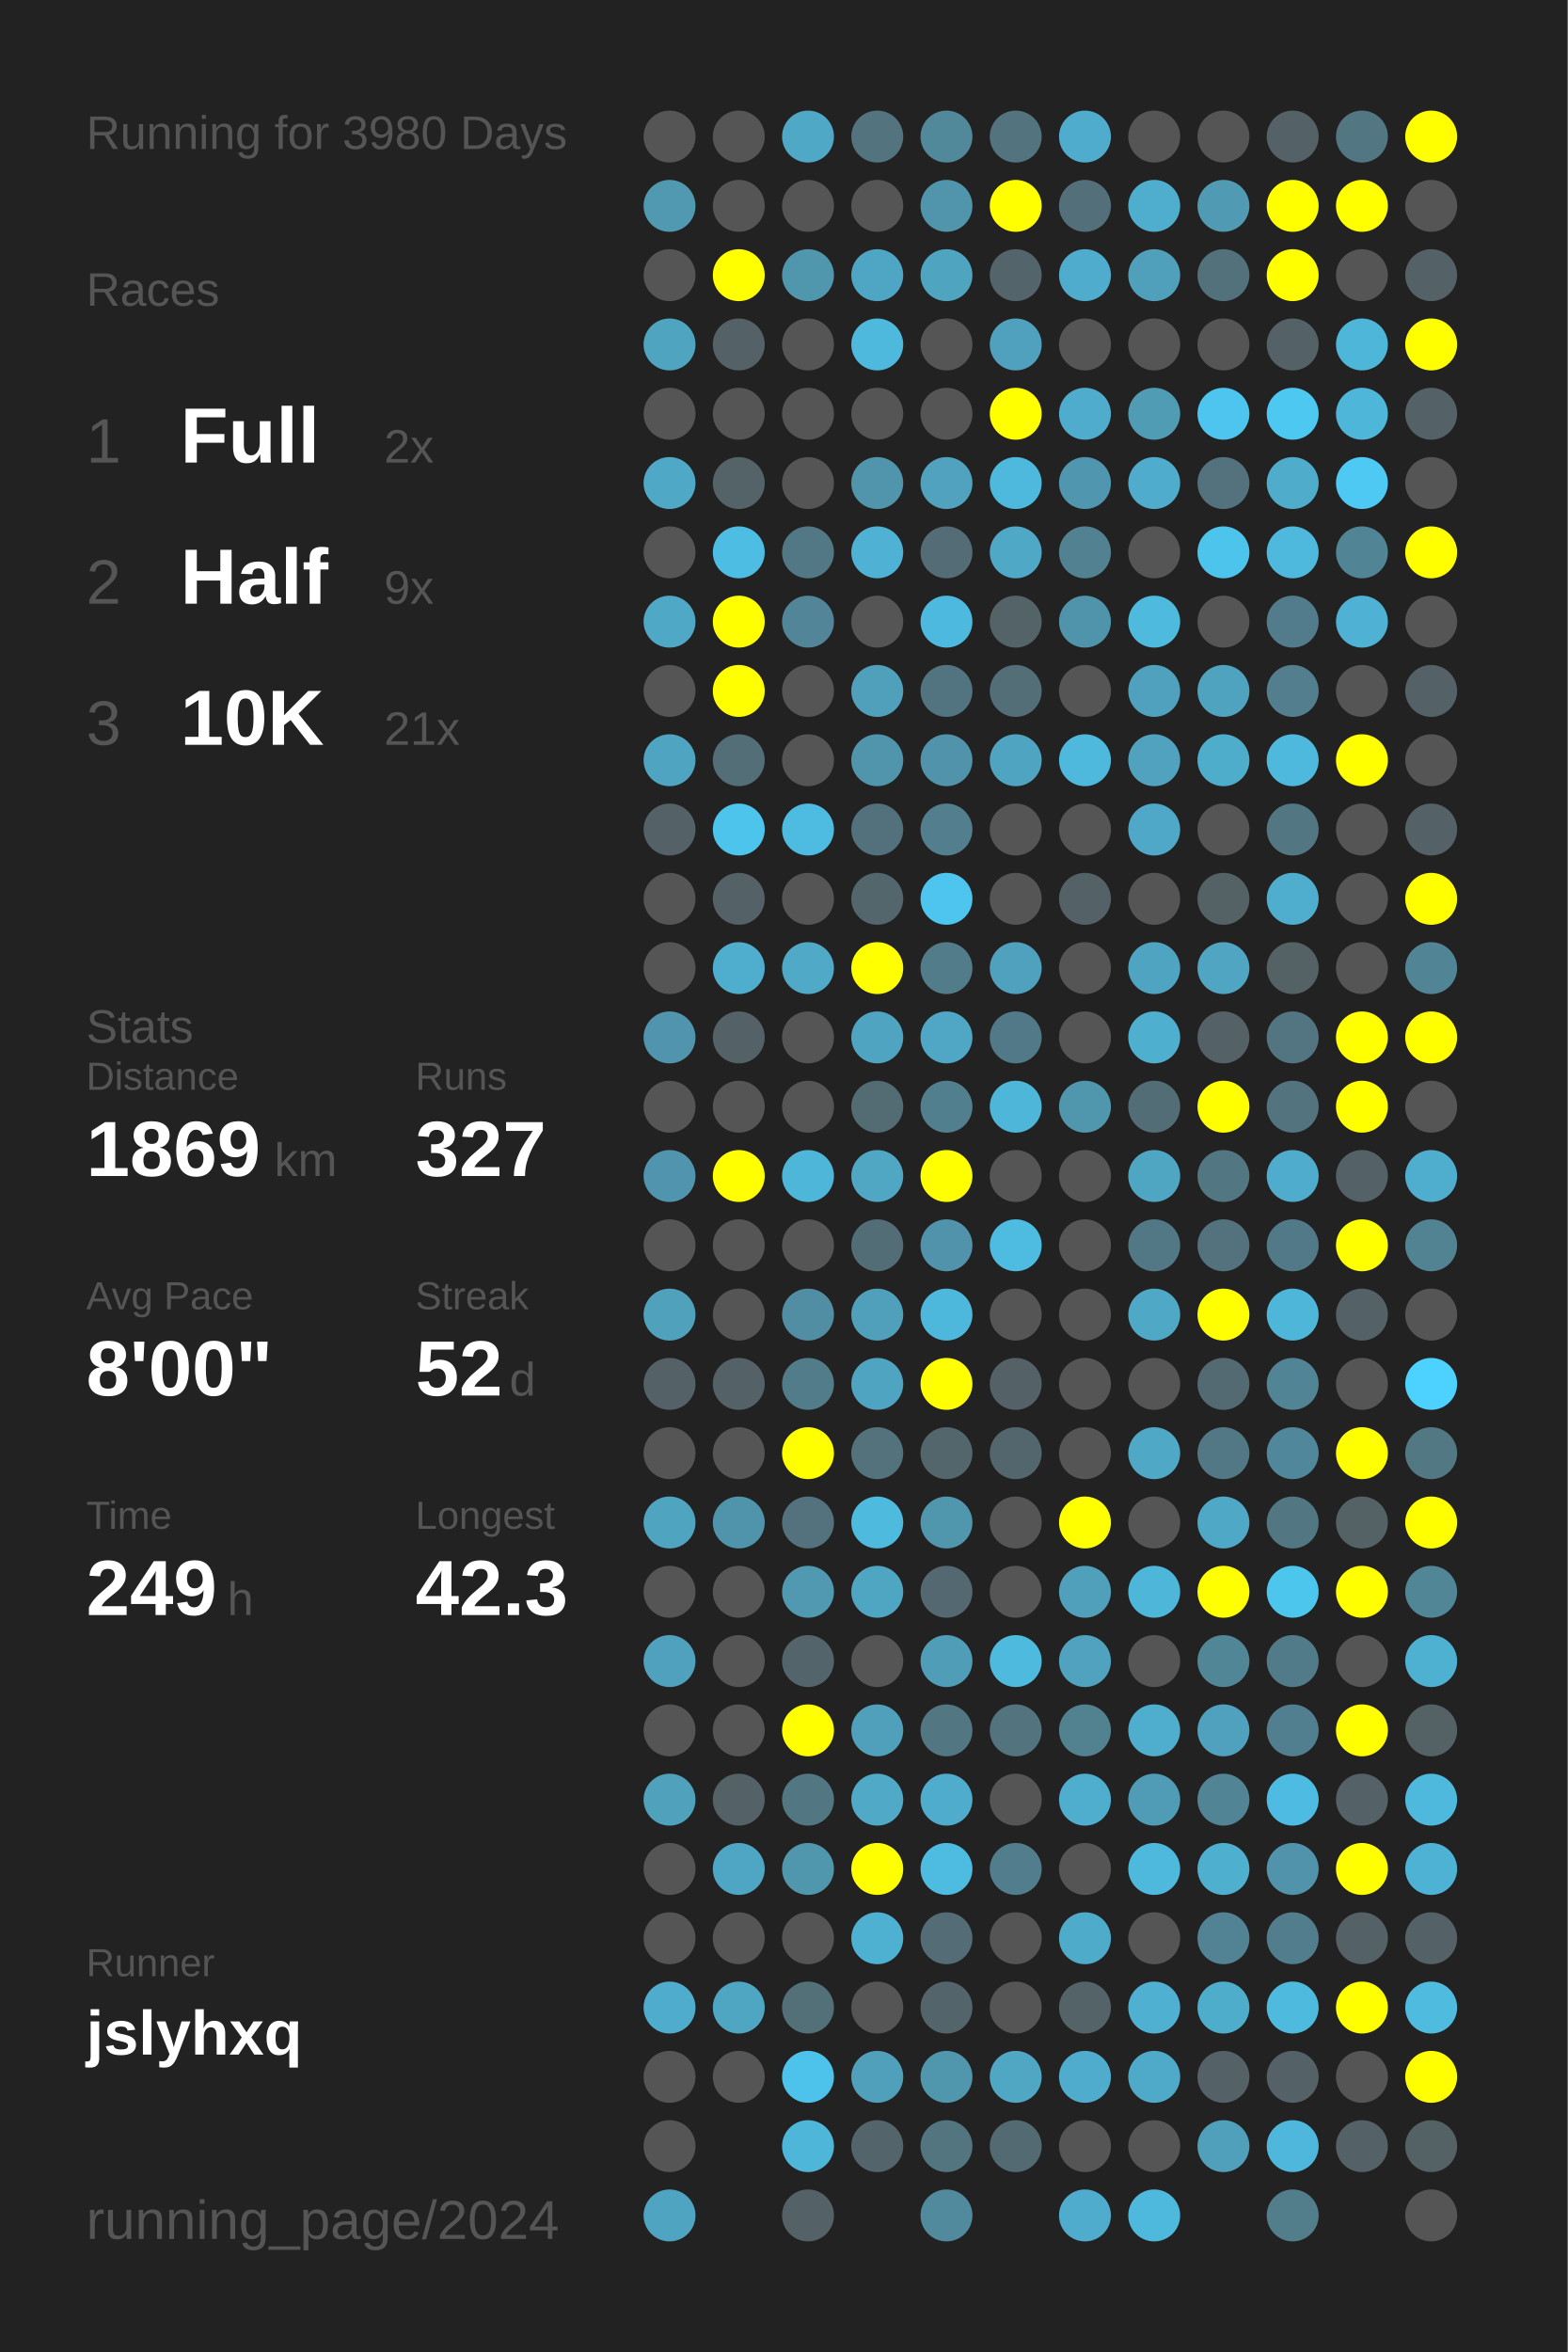
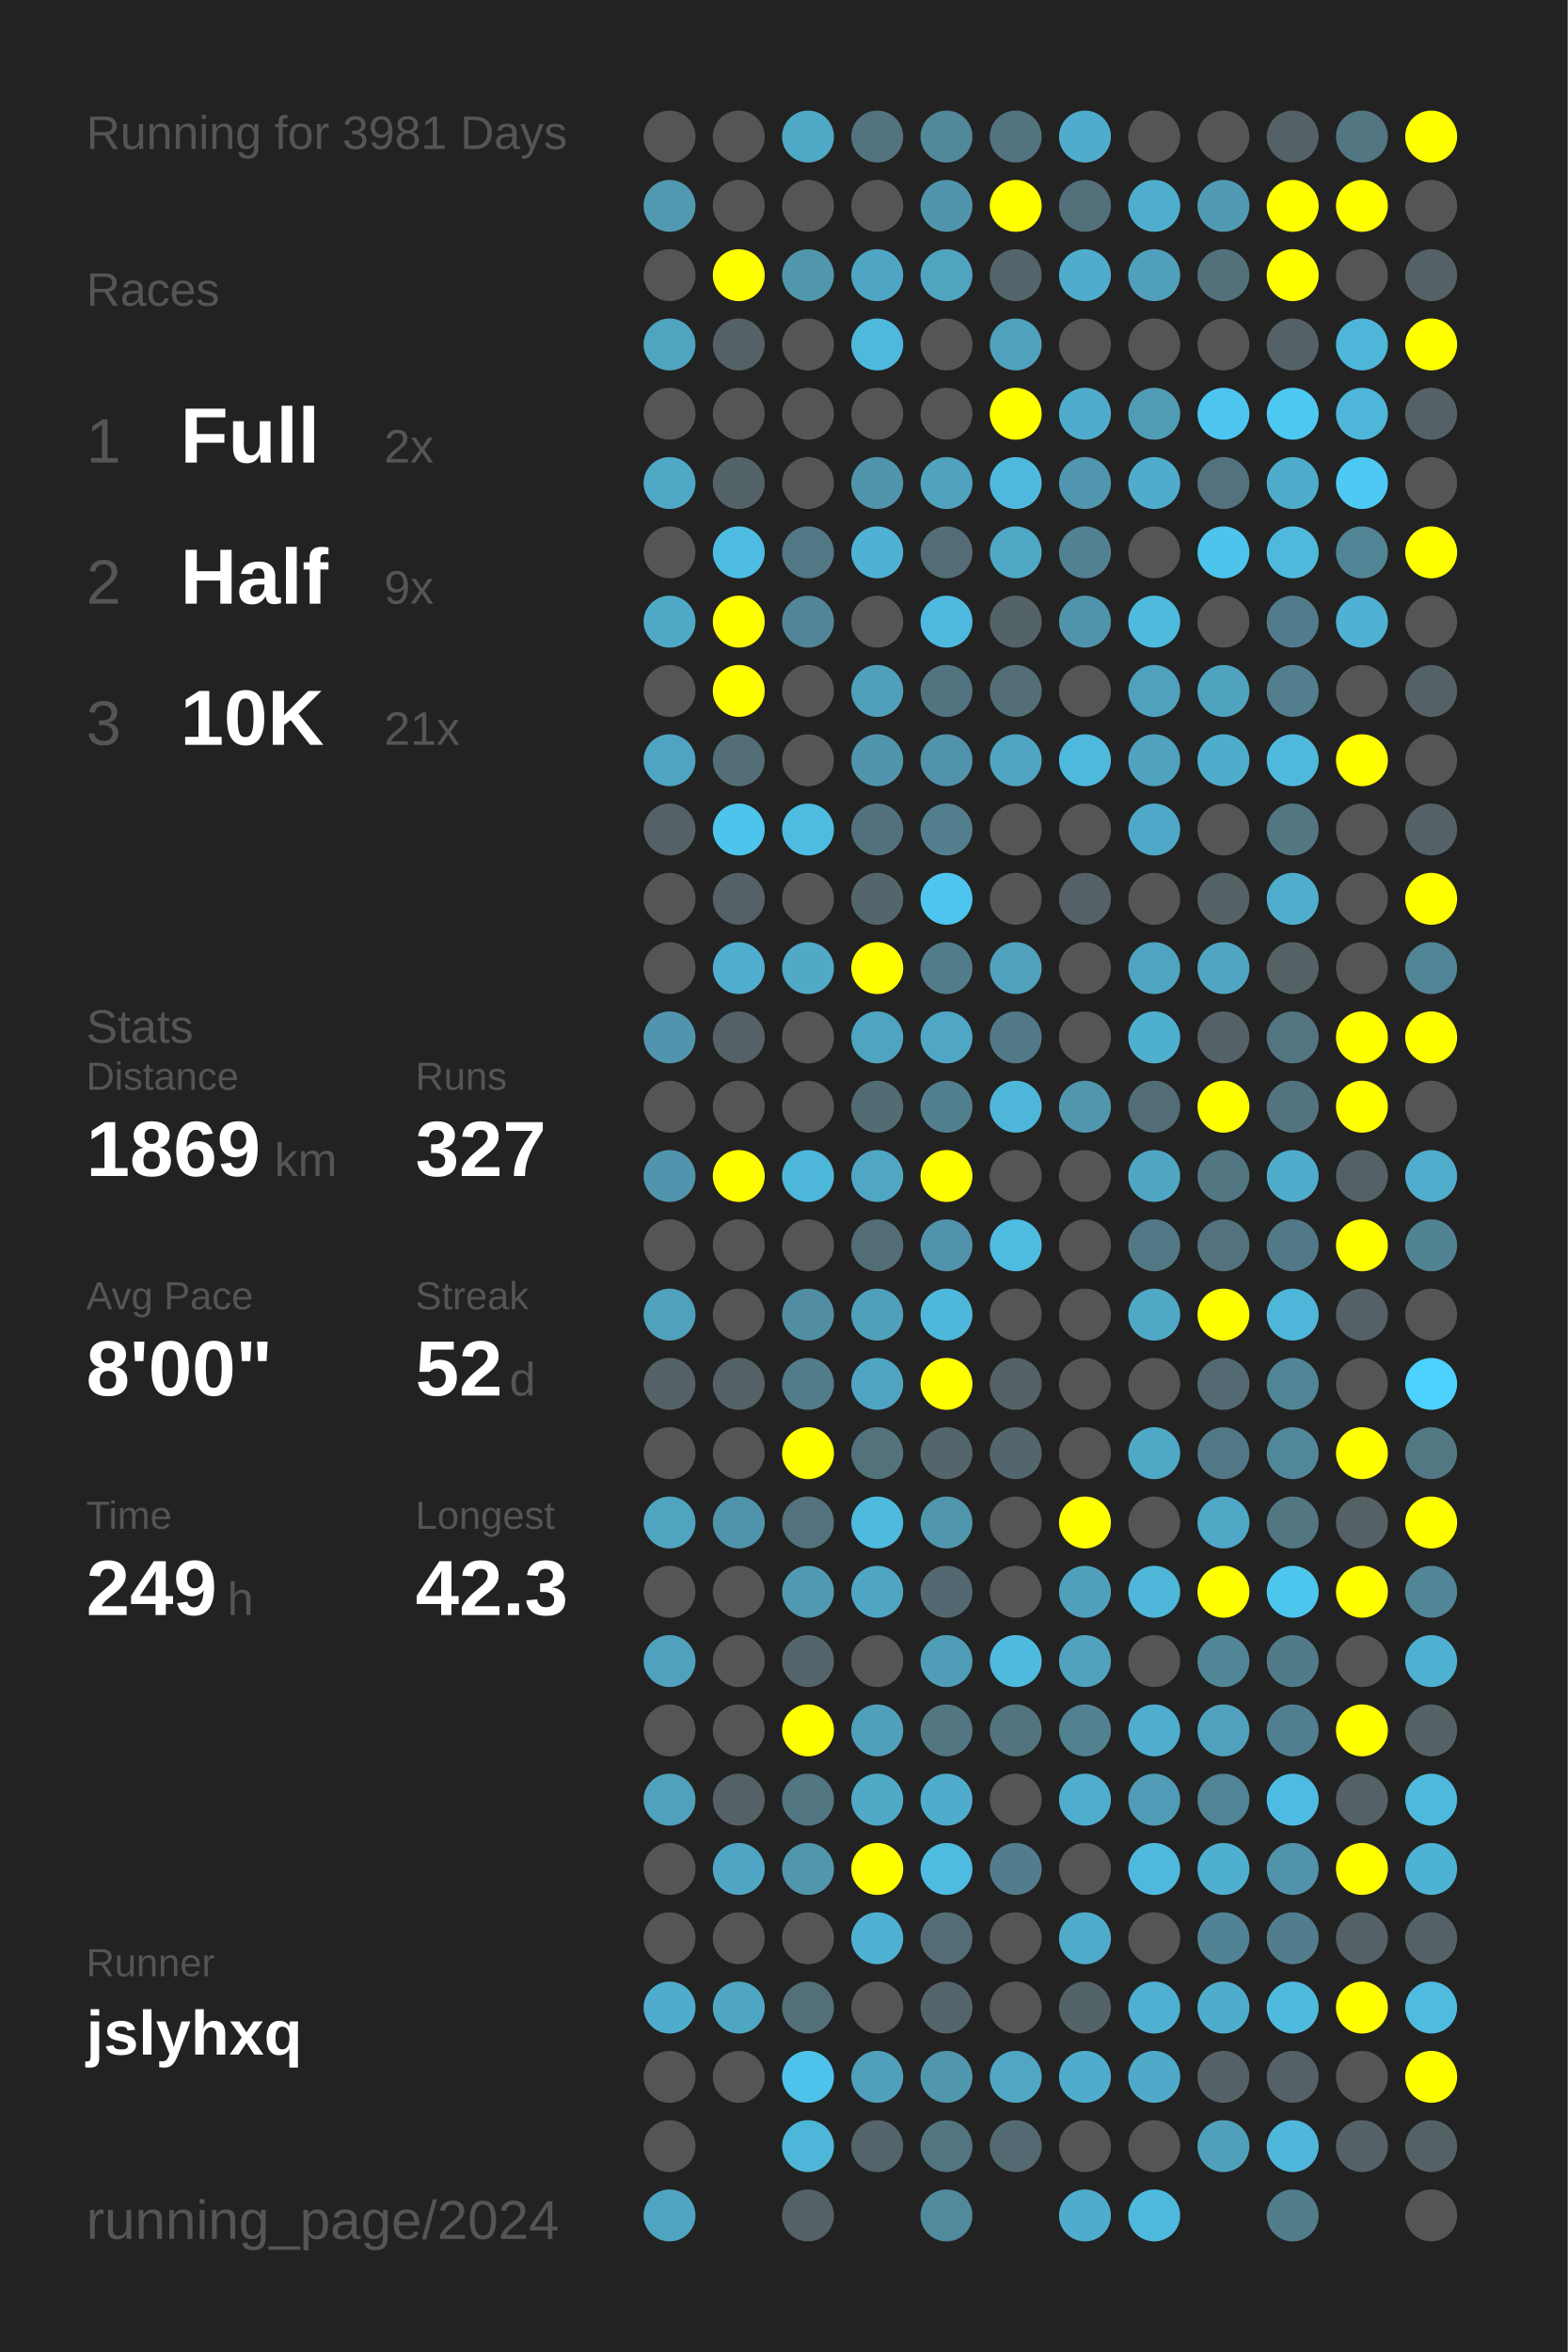
<svg xmlns="http://www.w3.org/2000/svg" baseProfile="full" height="300mm" version="1.1" viewBox="0,0,200,300" width="200mm">
  <defs />
  <rect fill="#222222" height="300" width="200" x="0" y="0" />
-   <text fill="#555555" style="font-size:6px; font-family:Arial;" x="11" y="19">Running for 3980 Days</text>
+   <text fill="#555555" style="font-size:6px; font-family:Arial;" x="11" y="19">Running for 3981 Days</text>
  <text fill="#555555" style="font-size:6px; font-family:Arial;" x="11" y="39">Races</text>
  <text fill="#555555" style="font-size:8px; font-family:Arial;" x="11" y="59">1</text>
  <text fill="#FFFFFF" style="font-size:10px; font-family:Arial; font-weight:bold;" x="23" y="59">Full</text>
  <text fill="#555555" style="font-size:6px; font-family:Arial;" x="49" y="59">2x</text>
  <text fill="#555555" style="font-size:8px; font-family:Arial;" x="11" y="77">2</text>
  <text fill="#FFFFFF" style="font-size:10px; font-family:Arial; font-weight:bold;" x="23" y="77">Half</text>
  <text fill="#555555" style="font-size:6px; font-family:Arial;" x="49" y="77">9x</text>
  <text fill="#555555" style="font-size:8px; font-family:Arial;" x="11" y="95">3</text>
  <text fill="#FFFFFF" style="font-size:10px; font-family:Arial; font-weight:bold;" x="23" y="95">10K</text>
  <text fill="#555555" style="font-size:6px; font-family:Arial;" x="49" y="95">21x</text>
  <text fill="#555555" style="font-size:6px; font-family:Arial;" x="11" y="133">Stats</text>
  <text fill="#555555" style="font-size:5px; font-family:Arial;" x="11" y="139">Distance</text>
  <text fill="#FFFFFF" style="font-size:10px; font-family:Arial; font-weight:bold;" x="11" y="150">1869</text>
  <text fill="#555555" style="font-size:6px; font-family:Arial;" x="35" y="150">km</text>
  <text fill="#555555" style="font-size:5px; font-family:Arial;" x="53" y="139">Runs</text>
  <text fill="#FFFFFF" style="font-size:10px; font-family:Arial; font-weight:bold;" x="53" y="150">327</text>
  <text fill="#555555" style="font-size:5px; font-family:Arial;" x="11" y="167">Avg Pace</text>
  <text fill="#FFFFFF" style="font-size:10px; font-family:Arial; font-weight:bold;" x="11" y="178">8'00"</text>
  <text fill="#555555" style="font-size:5px; font-family:Arial;" x="53" y="167">Streak</text>
  <text fill="#FFFFFF" style="font-size:10px; font-family:Arial; font-weight:bold;" x="53" y="178">52</text>
  <text fill="#555555" style="font-size:6px; font-family:Arial;" x="65" y="178">d</text>
  <text fill="#555555" style="font-size:5px; font-family:Arial;" x="11" y="195">Time</text>
  <text fill="#FFFFFF" style="font-size:10px; font-family:Arial; font-weight:bold;" x="11" y="206">249</text>
  <text fill="#555555" style="font-size:6px; font-family:Arial;" x="29" y="206">h</text>
  <text fill="#555555" style="font-size:5px; font-family:Arial;" x="53" y="195">Longest</text>
  <text fill="#FFFFFF" style="font-size:10px; font-family:Arial; font-weight:bold;" x="53" y="206">42.3</text>
  <text fill="#555555" style="font-size:5px; font-family:Arial;" x="11" y="252.065">Runner</text>
  <text fill="#FFFFFF" style="font-size:8px; font-family:Arial; font-weight:bold;" x="11" y="262.065">jslyhxq</text>
  <text fill="#555555" style="font-size:7px; font-family:Arial;" x="11" y="285.581">running_page/2024</text>
  <circle cx="85.417" cy="17.419" fill="#555555" r="3.312" />
  <circle cx="85.417" cy="26.258" fill="#5099b1" r="3.312" />
  <circle cx="85.417" cy="35.097" fill="#555555" r="3.312" />
  <circle cx="85.417" cy="43.935" fill="#4fa4c0" r="3.312" />
  <circle cx="85.417" cy="52.774" fill="#555555" r="3.312" />
  <circle cx="85.417" cy="61.613" fill="#4fa8c6" r="3.312" />
  <circle cx="85.417" cy="70.452" fill="#555555" r="3.312" />
  <circle cx="85.417" cy="79.29" fill="#4fa8c6" r="3.312" />
  <circle cx="85.417" cy="88.129" fill="#555555" r="3.312" />
  <circle cx="85.417" cy="96.968" fill="#4fa4c1" r="3.312" />
  <circle cx="85.417" cy="105.806" fill="#546166" r="3.312" />
  <circle cx="85.417" cy="114.645" fill="#555555" r="3.312" />
  <circle cx="85.417" cy="123.484" fill="#555555" r="3.312" />
  <circle cx="85.417" cy="132.323" fill="#5095ad" r="3.312" />
  <circle cx="85.417" cy="141.161" fill="#555555" r="3.312" />
  <circle cx="85.417" cy="150" fill="#5095ad" r="3.312" />
  <circle cx="85.417" cy="158.839" fill="#555555" r="3.312" />
  <circle cx="85.417" cy="167.677" fill="#50a1bc" r="3.312" />
  <circle cx="85.417" cy="176.516" fill="#546166" r="3.312" />
  <circle cx="85.417" cy="185.355" fill="#555555" r="3.312" />
  <circle cx="85.417" cy="194.194" fill="#4fa4c0" r="3.312" />
  <circle cx="85.417" cy="203.032" fill="#555555" r="3.312" />
  <circle cx="85.417" cy="211.871" fill="#50a1bd" r="3.312" />
  <circle cx="85.417" cy="220.71" fill="#555555" r="3.312" />
  <circle cx="85.417" cy="229.548" fill="#50a1bc" r="3.312" />
  <circle cx="85.417" cy="238.387" fill="#555555" r="3.312" />
  <circle cx="85.417" cy="247.226" fill="#555555" r="3.312" />
  <circle cx="85.417" cy="256.065" fill="#4faccc" r="3.312" />
  <circle cx="85.417" cy="264.903" fill="#555555" r="3.312" />
  <circle cx="85.417" cy="273.742" fill="#555555" r="3.312" />
  <circle cx="85.417" cy="282.581" fill="#4fa4c1" r="3.312" />
  <circle cx="94.25" cy="17.419" fill="#555555" r="3.312" />
  <circle cx="94.25" cy="26.258" fill="#555555" r="3.312" />
  <circle cx="94.25" cy="35.097" fill="#FFFF00" r="3.312" />
  <circle cx="94.25" cy="43.935" fill="#546166" r="3.312" />
  <circle cx="94.25" cy="52.774" fill="#555555" r="3.312" />
  <circle cx="94.25" cy="61.613" fill="#546368" r="3.312" />
  <circle cx="94.25" cy="70.452" fill="#4ebde3" r="3.312" />
  <circle cx="94.25" cy="79.29" fill="#FFFF00" r="3.312" />
  <circle cx="94.25" cy="88.129" fill="#FFFF00" r="3.312" />
  <circle cx="94.25" cy="96.968" fill="#536e77" r="3.312" />
  <circle cx="94.25" cy="105.806" fill="#4dc4ec" r="3.312" />
  <circle cx="94.25" cy="114.645" fill="#546166" r="3.312" />
  <circle cx="94.25" cy="123.484" fill="#4fadcd" r="3.312" />
  <circle cx="94.25" cy="132.323" fill="#546166" r="3.312" />
  <circle cx="94.25" cy="141.161" fill="#555555" r="3.312" />
  <circle cx="94.25" cy="150" fill="#FFFF00" r="3.312" />
  <circle cx="94.25" cy="158.839" fill="#555555" r="3.312" />
  <circle cx="94.25" cy="167.677" fill="#555555" r="3.312" />
  <circle cx="94.25" cy="176.516" fill="#546267" r="3.312" />
  <circle cx="94.25" cy="185.355" fill="#555555" r="3.312" />
  <circle cx="94.25" cy="194.194" fill="#5094ab" r="3.312" />
  <circle cx="94.25" cy="203.032" fill="#555555" r="3.312" />
  <circle cx="94.25" cy="211.871" fill="#555555" r="3.312" />
  <circle cx="94.25" cy="220.71" fill="#555555" r="3.312" />
  <circle cx="94.25" cy="229.548" fill="#546166" r="3.312" />
  <circle cx="94.25" cy="238.387" fill="#4fa6c4" r="3.312" />
  <circle cx="94.25" cy="247.226" fill="#555555" r="3.312" />
  <circle cx="94.25" cy="256.065" fill="#4fa6c3" r="3.312" />
  <circle cx="94.25" cy="264.903" fill="#555555" r="3.312" />
  <circle cx="103.083" cy="17.419" fill="#4fa8c6" r="3.312" />
  <circle cx="103.083" cy="26.258" fill="#555555" r="3.312" />
  <circle cx="103.083" cy="35.097" fill="#5096ad" r="3.312" />
  <circle cx="103.083" cy="43.935" fill="#555555" r="3.312" />
  <circle cx="103.083" cy="52.774" fill="#555555" r="3.312" />
  <circle cx="103.083" cy="61.613" fill="#555555" r="3.312" />
  <circle cx="103.083" cy="70.452" fill="#527885" r="3.312" />
  <circle cx="103.083" cy="79.29" fill="#518597" r="3.312" />
  <circle cx="103.083" cy="88.129" fill="#555555" r="3.312" />
  <circle cx="103.083" cy="96.968" fill="#555555" r="3.312" />
  <circle cx="103.083" cy="105.806" fill="#4ebbe0" r="3.312" />
  <circle cx="103.083" cy="114.645" fill="#555555" r="3.312" />
  <circle cx="103.083" cy="123.484" fill="#4fa9c7" r="3.312" />
  <circle cx="103.083" cy="132.323" fill="#555555" r="3.312" />
  <circle cx="103.083" cy="141.161" fill="#555555" r="3.312" />
  <circle cx="103.083" cy="150" fill="#4eb6d9" r="3.312" />
  <circle cx="103.083" cy="158.839" fill="#555555" r="3.312" />
  <circle cx="103.083" cy="167.677" fill="#518ea3" r="3.312" />
  <circle cx="103.083" cy="176.516" fill="#527c8a" r="3.312" />
  <circle cx="103.083" cy="185.355" fill="#FFFF00" r="3.312" />
  <circle cx="103.083" cy="194.194" fill="#53727d" r="3.312" />
  <circle cx="103.083" cy="203.032" fill="#5099b1" r="3.312" />
  <circle cx="103.083" cy="211.871" fill="#53656b" r="3.312" />
  <circle cx="103.083" cy="220.71" fill="#FFFF00" r="3.312" />
  <circle cx="103.083" cy="229.548" fill="#527682" r="3.312" />
  <circle cx="103.083" cy="238.387" fill="#5096ad" r="3.312" />
  <circle cx="103.083" cy="247.226" fill="#555555" r="3.312" />
  <circle cx="103.083" cy="256.065" fill="#537079" r="3.312" />
  <circle cx="103.083" cy="264.903" fill="#4dc3eb" r="3.312" />
  <circle cx="103.083" cy="273.742" fill="#4eb6d9" r="3.312" />
  <circle cx="103.083" cy="282.581" fill="#546166" r="3.312" />
  <circle cx="111.917" cy="17.419" fill="#53737e" r="3.312" />
  <circle cx="111.917" cy="26.258" fill="#555555" r="3.312" />
  <circle cx="111.917" cy="35.097" fill="#4fa6c4" r="3.312" />
  <circle cx="111.917" cy="43.935" fill="#4eb9dd" r="3.312" />
  <circle cx="111.917" cy="52.774" fill="#555555" r="3.312" />
  <circle cx="111.917" cy="61.613" fill="#5095ac" r="3.312" />
  <circle cx="111.917" cy="70.452" fill="#4fb1d3" r="3.312" />
  <circle cx="111.917" cy="79.29" fill="#555555" r="3.312" />
  <circle cx="111.917" cy="88.129" fill="#50a0bb" r="3.312" />
  <circle cx="111.917" cy="96.968" fill="#5095ac" r="3.312" />
  <circle cx="111.917" cy="105.806" fill="#53717c" r="3.312" />
  <circle cx="111.917" cy="114.645" fill="#53666c" r="3.312" />
  <circle cx="111.917" cy="123.484" fill="#FFFF00" r="3.312" />
  <circle cx="111.917" cy="132.323" fill="#4fa4c1" r="3.312" />
  <circle cx="111.917" cy="141.161" fill="#536b73" r="3.312" />
  <circle cx="111.917" cy="150" fill="#4fa7c4" r="3.312" />
  <circle cx="111.917" cy="158.839" fill="#536d76" r="3.312" />
  <circle cx="111.917" cy="167.677" fill="#50a0bb" r="3.312" />
  <circle cx="111.917" cy="176.516" fill="#4fa4c1" r="3.312" />
  <circle cx="111.917" cy="185.355" fill="#53727c" r="3.312" />
  <circle cx="111.917" cy="194.194" fill="#4ebade" r="3.312" />
  <circle cx="111.917" cy="203.032" fill="#4fa6c3" r="3.312" />
  <circle cx="111.917" cy="211.871" fill="#555555" r="3.312" />
  <circle cx="111.917" cy="220.71" fill="#50a0bb" r="3.312" />
  <circle cx="111.917" cy="229.548" fill="#4fa9c7" r="3.312" />
  <circle cx="111.917" cy="238.387" fill="#FFFF00" r="3.312" />
  <circle cx="111.917" cy="247.226" fill="#4fb1d2" r="3.312" />
  <circle cx="111.917" cy="256.065" fill="#555555" r="3.312" />
  <circle cx="111.917" cy="264.903" fill="#50a0bb" r="3.312" />
  <circle cx="111.917" cy="273.742" fill="#53646a" r="3.312" />
  <circle cx="120.75" cy="17.419" fill="#51889a" r="3.312" />
  <circle cx="120.75" cy="26.258" fill="#5095ac" r="3.312" />
  <circle cx="120.75" cy="35.097" fill="#4fa4c0" r="3.312" />
  <circle cx="120.75" cy="43.935" fill="#555555" r="3.312" />
  <circle cx="120.75" cy="52.774" fill="#555555" r="3.312" />
  <circle cx="120.75" cy="61.613" fill="#50a2be" r="3.312" />
  <circle cx="120.75" cy="70.452" fill="#536c75" r="3.312" />
  <circle cx="120.75" cy="79.29" fill="#4eb9de" r="3.312" />
  <circle cx="120.75" cy="88.129" fill="#527480" r="3.312" />
  <circle cx="120.75" cy="96.968" fill="#5093aa" r="3.312" />
  <circle cx="120.75" cy="105.806" fill="#527e8d" r="3.312" />
  <circle cx="120.75" cy="114.645" fill="#4dc5ee" r="3.312" />
  <circle cx="120.75" cy="123.484" fill="#527c8a" r="3.312" />
  <circle cx="120.75" cy="132.323" fill="#4fa7c5" r="3.312" />
  <circle cx="120.75" cy="141.161" fill="#527f8e" r="3.312" />
  <circle cx="120.75" cy="150" fill="#FFFF00" r="3.312" />
  <circle cx="120.75" cy="158.839" fill="#5093aa" r="3.312" />
  <circle cx="120.75" cy="167.677" fill="#4eb8dc" r="3.312" />
  <circle cx="120.75" cy="176.516" fill="#FFFF00" r="3.312" />
  <circle cx="120.75" cy="185.355" fill="#53666c" r="3.312" />
  <circle cx="120.75" cy="194.194" fill="#5096ad" r="3.312" />
  <circle cx="120.75" cy="203.032" fill="#536870" r="3.312" />
  <circle cx="120.75" cy="211.871" fill="#509db7" r="3.312" />
  <circle cx="120.75" cy="220.71" fill="#527682" r="3.312" />
  <circle cx="120.75" cy="229.548" fill="#4faccc" r="3.312" />
  <circle cx="120.75" cy="238.387" fill="#4ebbe0" r="3.312" />
  <circle cx="120.75" cy="247.226" fill="#536c75" r="3.312" />
  <circle cx="120.75" cy="256.065" fill="#53656b" r="3.312" />
  <circle cx="120.75" cy="264.903" fill="#5096ad" r="3.312" />
  <circle cx="120.75" cy="273.742" fill="#527580" r="3.312" />
  <circle cx="120.75" cy="282.581" fill="#518a9d" r="3.312" />
  <circle cx="129.583" cy="17.419" fill="#53737f" r="3.312" />
  <circle cx="129.583" cy="26.258" fill="#FFFF00" r="3.312" />
  <circle cx="129.583" cy="35.097" fill="#53646a" r="3.312" />
  <circle cx="129.583" cy="43.935" fill="#50a1bd" r="3.312" />
  <circle cx="129.583" cy="52.774" fill="#FFFF00" r="3.312" />
  <circle cx="129.583" cy="61.613" fill="#4eb9dd" r="3.312" />
  <circle cx="129.583" cy="70.452" fill="#4fa8c6" r="3.312" />
  <circle cx="129.583" cy="79.29" fill="#546368" r="3.312" />
  <circle cx="129.583" cy="88.129" fill="#536e77" r="3.312" />
  <circle cx="129.583" cy="96.968" fill="#4fa5c1" r="3.312" />
  <circle cx="129.583" cy="105.806" fill="#555555" r="3.312" />
  <circle cx="129.583" cy="114.645" fill="#555555" r="3.312" />
  <circle cx="129.583" cy="123.484" fill="#50a1bd" r="3.312" />
  <circle cx="129.583" cy="132.323" fill="#527987" r="3.312" />
  <circle cx="129.583" cy="141.161" fill="#4eb6d9" r="3.312" />
  <circle cx="129.583" cy="150" fill="#555555" r="3.312" />
  <circle cx="129.583" cy="158.839" fill="#4ebbe0" r="3.312" />
  <circle cx="129.583" cy="167.677" fill="#555555" r="3.312" />
  <circle cx="129.583" cy="176.516" fill="#546166" r="3.312" />
  <circle cx="129.583" cy="185.355" fill="#53666d" r="3.312" />
  <circle cx="129.583" cy="194.194" fill="#555555" r="3.312" />
  <circle cx="129.583" cy="203.032" fill="#555555" r="3.312" />
  <circle cx="129.583" cy="211.871" fill="#4ebade" r="3.312" />
  <circle cx="129.583" cy="220.71" fill="#53747f" r="3.312" />
  <circle cx="129.583" cy="229.548" fill="#555555" r="3.312" />
  <circle cx="129.583" cy="238.387" fill="#527d8c" r="3.312" />
  <circle cx="129.583" cy="247.226" fill="#555555" r="3.312" />
  <circle cx="129.583" cy="256.065" fill="#555555" r="3.312" />
  <circle cx="129.583" cy="264.903" fill="#4fa7c4" r="3.312" />
  <circle cx="129.583" cy="273.742" fill="#536a72" r="3.312" />
  <circle cx="138.417" cy="17.419" fill="#4faccc" r="3.312" />
  <circle cx="138.417" cy="26.258" fill="#53707a" r="3.312" />
  <circle cx="138.417" cy="35.097" fill="#4faccc" r="3.312" />
  <circle cx="138.417" cy="43.935" fill="#555555" r="3.312" />
  <circle cx="138.417" cy="52.774" fill="#4faccc" r="3.312" />
  <circle cx="138.417" cy="61.613" fill="#5096ae" r="3.312" />
  <circle cx="138.417" cy="70.452" fill="#528191" r="3.312" />
  <circle cx="138.417" cy="79.29" fill="#5094ab" r="3.312" />
  <circle cx="138.417" cy="88.129" fill="#555555" r="3.312" />
  <circle cx="138.417" cy="96.968" fill="#4eb9dd" r="3.312" />
  <circle cx="138.417" cy="105.806" fill="#555555" r="3.312" />
  <circle cx="138.417" cy="114.645" fill="#546166" r="3.312" />
  <circle cx="138.417" cy="123.484" fill="#555555" r="3.312" />
  <circle cx="138.417" cy="132.323" fill="#555555" r="3.312" />
  <circle cx="138.417" cy="141.161" fill="#5096ad" r="3.312" />
  <circle cx="138.417" cy="150" fill="#555555" r="3.312" />
  <circle cx="138.417" cy="158.839" fill="#555555" r="3.312" />
  <circle cx="138.417" cy="167.677" fill="#555555" r="3.312" />
  <circle cx="138.417" cy="176.516" fill="#555555" r="3.312" />
  <circle cx="138.417" cy="185.355" fill="#555555" r="3.312" />
  <circle cx="138.417" cy="194.194" fill="#FFFF00" r="3.312" />
  <circle cx="138.417" cy="203.032" fill="#50a0bb" r="3.312" />
  <circle cx="138.417" cy="211.871" fill="#50a2be" r="3.312" />
  <circle cx="138.417" cy="220.71" fill="#528190" r="3.312" />
  <circle cx="138.417" cy="229.548" fill="#4fadcd" r="3.312" />
  <circle cx="138.417" cy="238.387" fill="#555555" r="3.312" />
  <circle cx="138.417" cy="247.226" fill="#4fabca" r="3.312" />
  <circle cx="138.417" cy="256.065" fill="#546368" r="3.312" />
  <circle cx="138.417" cy="264.903" fill="#4faccc" r="3.312" />
  <circle cx="138.417" cy="273.742" fill="#555555" r="3.312" />
  <circle cx="138.417" cy="282.581" fill="#4faccc" r="3.312" />
  <circle cx="147.25" cy="17.419" fill="#555555" r="3.312" />
  <circle cx="147.25" cy="26.258" fill="#4faece" r="3.312" />
  <circle cx="147.25" cy="35.097" fill="#50a0bb" r="3.312" />
  <circle cx="147.25" cy="43.935" fill="#555555" r="3.312" />
  <circle cx="147.25" cy="52.774" fill="#509cb5" r="3.312" />
  <circle cx="147.25" cy="61.613" fill="#4faccc" r="3.312" />
  <circle cx="147.25" cy="70.452" fill="#555555" r="3.312" />
  <circle cx="147.25" cy="79.29" fill="#4ebade" r="3.312" />
  <circle cx="147.25" cy="88.129" fill="#50a1bd" r="3.312" />
  <circle cx="147.25" cy="96.968" fill="#50a2be" r="3.312" />
  <circle cx="147.25" cy="105.806" fill="#4fa8c7" r="3.312" />
  <circle cx="147.25" cy="114.645" fill="#555555" r="3.312" />
  <circle cx="147.25" cy="123.484" fill="#4fa4c1" r="3.312" />
  <circle cx="147.25" cy="132.323" fill="#4fafcf" r="3.312" />
  <circle cx="147.25" cy="141.161" fill="#536d76" r="3.312" />
  <circle cx="147.25" cy="150" fill="#4fa6c3" r="3.312" />
  <circle cx="147.25" cy="158.839" fill="#527885" r="3.312" />
  <circle cx="147.25" cy="167.677" fill="#4fa8c6" r="3.312" />
  <circle cx="147.25" cy="176.516" fill="#555555" r="3.312" />
  <circle cx="147.25" cy="185.355" fill="#4fa8c6" r="3.312" />
  <circle cx="147.25" cy="194.194" fill="#555555" r="3.312" />
  <circle cx="147.25" cy="203.032" fill="#4eb6d9" r="3.312" />
  <circle cx="147.25" cy="211.871" fill="#555555" r="3.312" />
  <circle cx="147.25" cy="220.71" fill="#4fadcd" r="3.312" />
  <circle cx="147.25" cy="229.548" fill="#509cb6" r="3.312" />
  <circle cx="147.25" cy="238.387" fill="#4eb9dd" r="3.312" />
  <circle cx="147.25" cy="247.226" fill="#555555" r="3.312" />
  <circle cx="147.25" cy="256.065" fill="#4fb0d1" r="3.312" />
  <circle cx="147.25" cy="264.903" fill="#4faac9" r="3.312" />
  <circle cx="147.25" cy="273.742" fill="#555555" r="3.312" />
  <circle cx="147.25" cy="282.581" fill="#4eb9dd" r="3.312" />
  <circle cx="156.083" cy="17.419" fill="#555555" r="3.312" />
  <circle cx="156.083" cy="26.258" fill="#509ab3" r="3.312" />
  <circle cx="156.083" cy="35.097" fill="#53717b" r="3.312" />
  <circle cx="156.083" cy="43.935" fill="#555555" r="3.312" />
  <circle cx="156.083" cy="52.774" fill="#4dc5ee" r="3.312" />
  <circle cx="156.083" cy="61.613" fill="#53727d" r="3.312" />
  <circle cx="156.083" cy="70.452" fill="#4dc4ec" r="3.312" />
  <circle cx="156.083" cy="79.29" fill="#555555" r="3.312" />
  <circle cx="156.083" cy="88.129" fill="#4fa3bf" r="3.312" />
  <circle cx="156.083" cy="96.968" fill="#4fadcc" r="3.312" />
  <circle cx="156.083" cy="105.806" fill="#555555" r="3.312" />
  <circle cx="156.083" cy="114.645" fill="#546266" r="3.312" />
  <circle cx="156.083" cy="123.484" fill="#4fa5c2" r="3.312" />
  <circle cx="156.083" cy="132.323" fill="#546166" r="3.312" />
  <circle cx="156.083" cy="141.161" fill="#FFFF00" r="3.312" />
  <circle cx="156.083" cy="150" fill="#527682" r="3.312" />
  <circle cx="156.083" cy="158.839" fill="#53727d" r="3.312" />
  <circle cx="156.083" cy="167.677" fill="#FFFF00" r="3.312" />
  <circle cx="156.083" cy="176.516" fill="#536a72" r="3.312" />
  <circle cx="156.083" cy="185.355" fill="#527885" r="3.312" />
  <circle cx="156.083" cy="194.194" fill="#4fa8c6" r="3.312" />
  <circle cx="156.083" cy="203.032" fill="#FFFF00" r="3.312" />
  <circle cx="156.083" cy="211.871" fill="#518697" r="3.312" />
  <circle cx="156.083" cy="220.71" fill="#50a1bd" r="3.312" />
  <circle cx="156.083" cy="229.548" fill="#518495" r="3.312" />
  <circle cx="156.083" cy="238.387" fill="#4fafcf" r="3.312" />
  <circle cx="156.083" cy="247.226" fill="#528394" r="3.312" />
  <circle cx="156.083" cy="256.065" fill="#4fadcc" r="3.312" />
  <circle cx="156.083" cy="264.903" fill="#546166" r="3.312" />
  <circle cx="156.083" cy="273.742" fill="#50a0bb" r="3.312" />
  <circle cx="164.917" cy="17.419" fill="#546166" r="3.312" />
  <circle cx="164.917" cy="26.258" fill="#FFFF00" r="3.312" />
  <circle cx="164.917" cy="35.097" fill="#FFFF00" r="3.312" />
  <circle cx="164.917" cy="43.935" fill="#546267" r="3.312" />
  <circle cx="164.917" cy="52.774" fill="#4dc8f1" r="3.312" />
  <circle cx="164.917" cy="61.613" fill="#4faccb" r="3.312" />
  <circle cx="164.917" cy="70.452" fill="#4eb9dd" r="3.312" />
  <circle cx="164.917" cy="79.29" fill="#527c8b" r="3.312" />
  <circle cx="164.917" cy="88.129" fill="#527e8d" r="3.312" />
  <circle cx="164.917" cy="96.968" fill="#4eb9dd" r="3.312" />
  <circle cx="164.917" cy="105.806" fill="#527783" r="3.312" />
  <circle cx="164.917" cy="114.645" fill="#4faece" r="3.312" />
  <circle cx="164.917" cy="123.484" fill="#546266" r="3.312" />
  <circle cx="164.917" cy="132.323" fill="#527581" r="3.312" />
  <circle cx="164.917" cy="141.161" fill="#53737e" r="3.312" />
  <circle cx="164.917" cy="150" fill="#4faccc" r="3.312" />
  <circle cx="164.917" cy="158.839" fill="#527987" r="3.312" />
  <circle cx="164.917" cy="167.677" fill="#4eb6d9" r="3.312" />
  <circle cx="164.917" cy="176.516" fill="#518596" r="3.312" />
  <circle cx="164.917" cy="185.355" fill="#51879a" r="3.312" />
  <circle cx="164.917" cy="194.194" fill="#527783" r="3.312" />
  <circle cx="164.917" cy="203.032" fill="#4dc6ee" r="3.312" />
  <circle cx="164.917" cy="211.871" fill="#527b89" r="3.312" />
  <circle cx="164.917" cy="220.71" fill="#527f8f" r="3.312" />
  <circle cx="164.917" cy="229.548" fill="#4ebce2" r="3.312" />
  <circle cx="164.917" cy="238.387" fill="#5093aa" r="3.312" />
  <circle cx="164.917" cy="247.226" fill="#527d8c" r="3.312" />
  <circle cx="164.917" cy="256.065" fill="#4ebade" r="3.312" />
  <circle cx="164.917" cy="264.903" fill="#546166" r="3.312" />
  <circle cx="164.917" cy="273.742" fill="#4eb7db" r="3.312" />
  <circle cx="164.917" cy="282.581" fill="#527d8b" r="3.312" />
  <circle cx="173.75" cy="17.419" fill="#527682" r="3.312" />
  <circle cx="173.75" cy="26.258" fill="#FFFF00" r="3.312" />
  <circle cx="173.75" cy="35.097" fill="#555555" r="3.312" />
  <circle cx="173.75" cy="43.935" fill="#4eb6d9" r="3.312" />
  <circle cx="173.75" cy="52.774" fill="#4eb6d9" r="3.312" />
  <circle cx="173.75" cy="61.613" fill="#4dc9f3" r="3.312" />
  <circle cx="173.75" cy="70.452" fill="#518596" r="3.312" />
  <circle cx="173.75" cy="79.29" fill="#4fb2d4" r="3.312" />
  <circle cx="173.75" cy="88.129" fill="#555555" r="3.312" />
  <circle cx="173.75" cy="96.968" fill="#FFFF00" r="3.312" />
  <circle cx="173.75" cy="105.806" fill="#555555" r="3.312" />
  <circle cx="173.75" cy="114.645" fill="#555555" r="3.312" />
  <circle cx="173.75" cy="123.484" fill="#555555" r="3.312" />
  <circle cx="173.75" cy="132.323" fill="#FFFF00" r="3.312" />
  <circle cx="173.75" cy="141.161" fill="#FFFF00" r="3.312" />
  <circle cx="173.75" cy="150" fill="#546267" r="3.312" />
  <circle cx="173.75" cy="158.839" fill="#FFFF00" r="3.312" />
  <circle cx="173.75" cy="167.677" fill="#546166" r="3.312" />
  <circle cx="173.75" cy="176.516" fill="#555555" r="3.312" />
  <circle cx="173.75" cy="185.355" fill="#FFFF00" r="3.312" />
  <circle cx="173.75" cy="194.194" fill="#546266" r="3.312" />
  <circle cx="173.75" cy="203.032" fill="#FFFF00" r="3.312" />
  <circle cx="173.75" cy="211.871" fill="#555555" r="3.312" />
  <circle cx="173.75" cy="220.71" fill="#FFFF00" r="3.312" />
  <circle cx="173.75" cy="229.548" fill="#546166" r="3.312" />
  <circle cx="173.75" cy="238.387" fill="#FFFF00" r="3.312" />
  <circle cx="173.75" cy="247.226" fill="#546166" r="3.312" />
  <circle cx="173.75" cy="256.065" fill="#FFFF00" r="3.312" />
  <circle cx="173.75" cy="264.903" fill="#555555" r="3.312" />
  <circle cx="173.75" cy="273.742" fill="#546267" r="3.312" />
  <circle cx="182.583" cy="17.419" fill="#FFFF00" r="3.312" />
  <circle cx="182.583" cy="26.258" fill="#555555" r="3.312" />
  <circle cx="182.583" cy="35.097" fill="#546166" r="3.312" />
  <circle cx="182.583" cy="43.935" fill="#FFFF00" r="3.312" />
  <circle cx="182.583" cy="52.774" fill="#546166" r="3.312" />
  <circle cx="182.583" cy="61.613" fill="#555555" r="3.312" />
  <circle cx="182.583" cy="70.452" fill="#FFFF00" r="3.312" />
  <circle cx="182.583" cy="79.29" fill="#555555" r="3.312" />
  <circle cx="182.583" cy="88.129" fill="#546166" r="3.312" />
  <circle cx="182.583" cy="96.968" fill="#555555" r="3.312" />
  <circle cx="182.583" cy="105.806" fill="#546166" r="3.312" />
  <circle cx="182.583" cy="114.645" fill="#FFFF00" r="3.312" />
  <circle cx="182.583" cy="123.484" fill="#518596" r="3.312" />
  <circle cx="182.583" cy="132.323" fill="#FFFF00" r="3.312" />
  <circle cx="182.583" cy="141.161" fill="#555555" r="3.312" />
  <circle cx="182.583" cy="150" fill="#4fadcd" r="3.312" />
  <circle cx="182.583" cy="158.839" fill="#528393" r="3.312" />
  <circle cx="182.583" cy="167.677" fill="#555555" r="3.312" />
  <circle cx="182.583" cy="176.516" fill="#4dd1fe" r="3.312" />
  <circle cx="182.583" cy="185.355" fill="#527884" r="3.312" />
  <circle cx="182.583" cy="194.194" fill="#FFFF00" r="3.312" />
  <circle cx="182.583" cy="203.032" fill="#518697" r="3.312" />
  <circle cx="182.583" cy="211.871" fill="#4fb1d2" r="3.312" />
  <circle cx="182.583" cy="220.71" fill="#546266" r="3.312" />
  <circle cx="182.583" cy="229.548" fill="#4eb9dd" r="3.312" />
  <circle cx="182.583" cy="238.387" fill="#4eb2d4" r="3.312" />
  <circle cx="182.583" cy="247.226" fill="#546267" r="3.312" />
  <circle cx="182.583" cy="256.065" fill="#4ebbdf" r="3.312" />
  <circle cx="182.583" cy="264.903" fill="#FFFF00" r="3.312" />
  <circle cx="182.583" cy="273.742" fill="#546266" r="3.312" />
  <circle cx="182.583" cy="282.581" fill="#555555" r="3.312" />
</svg>
